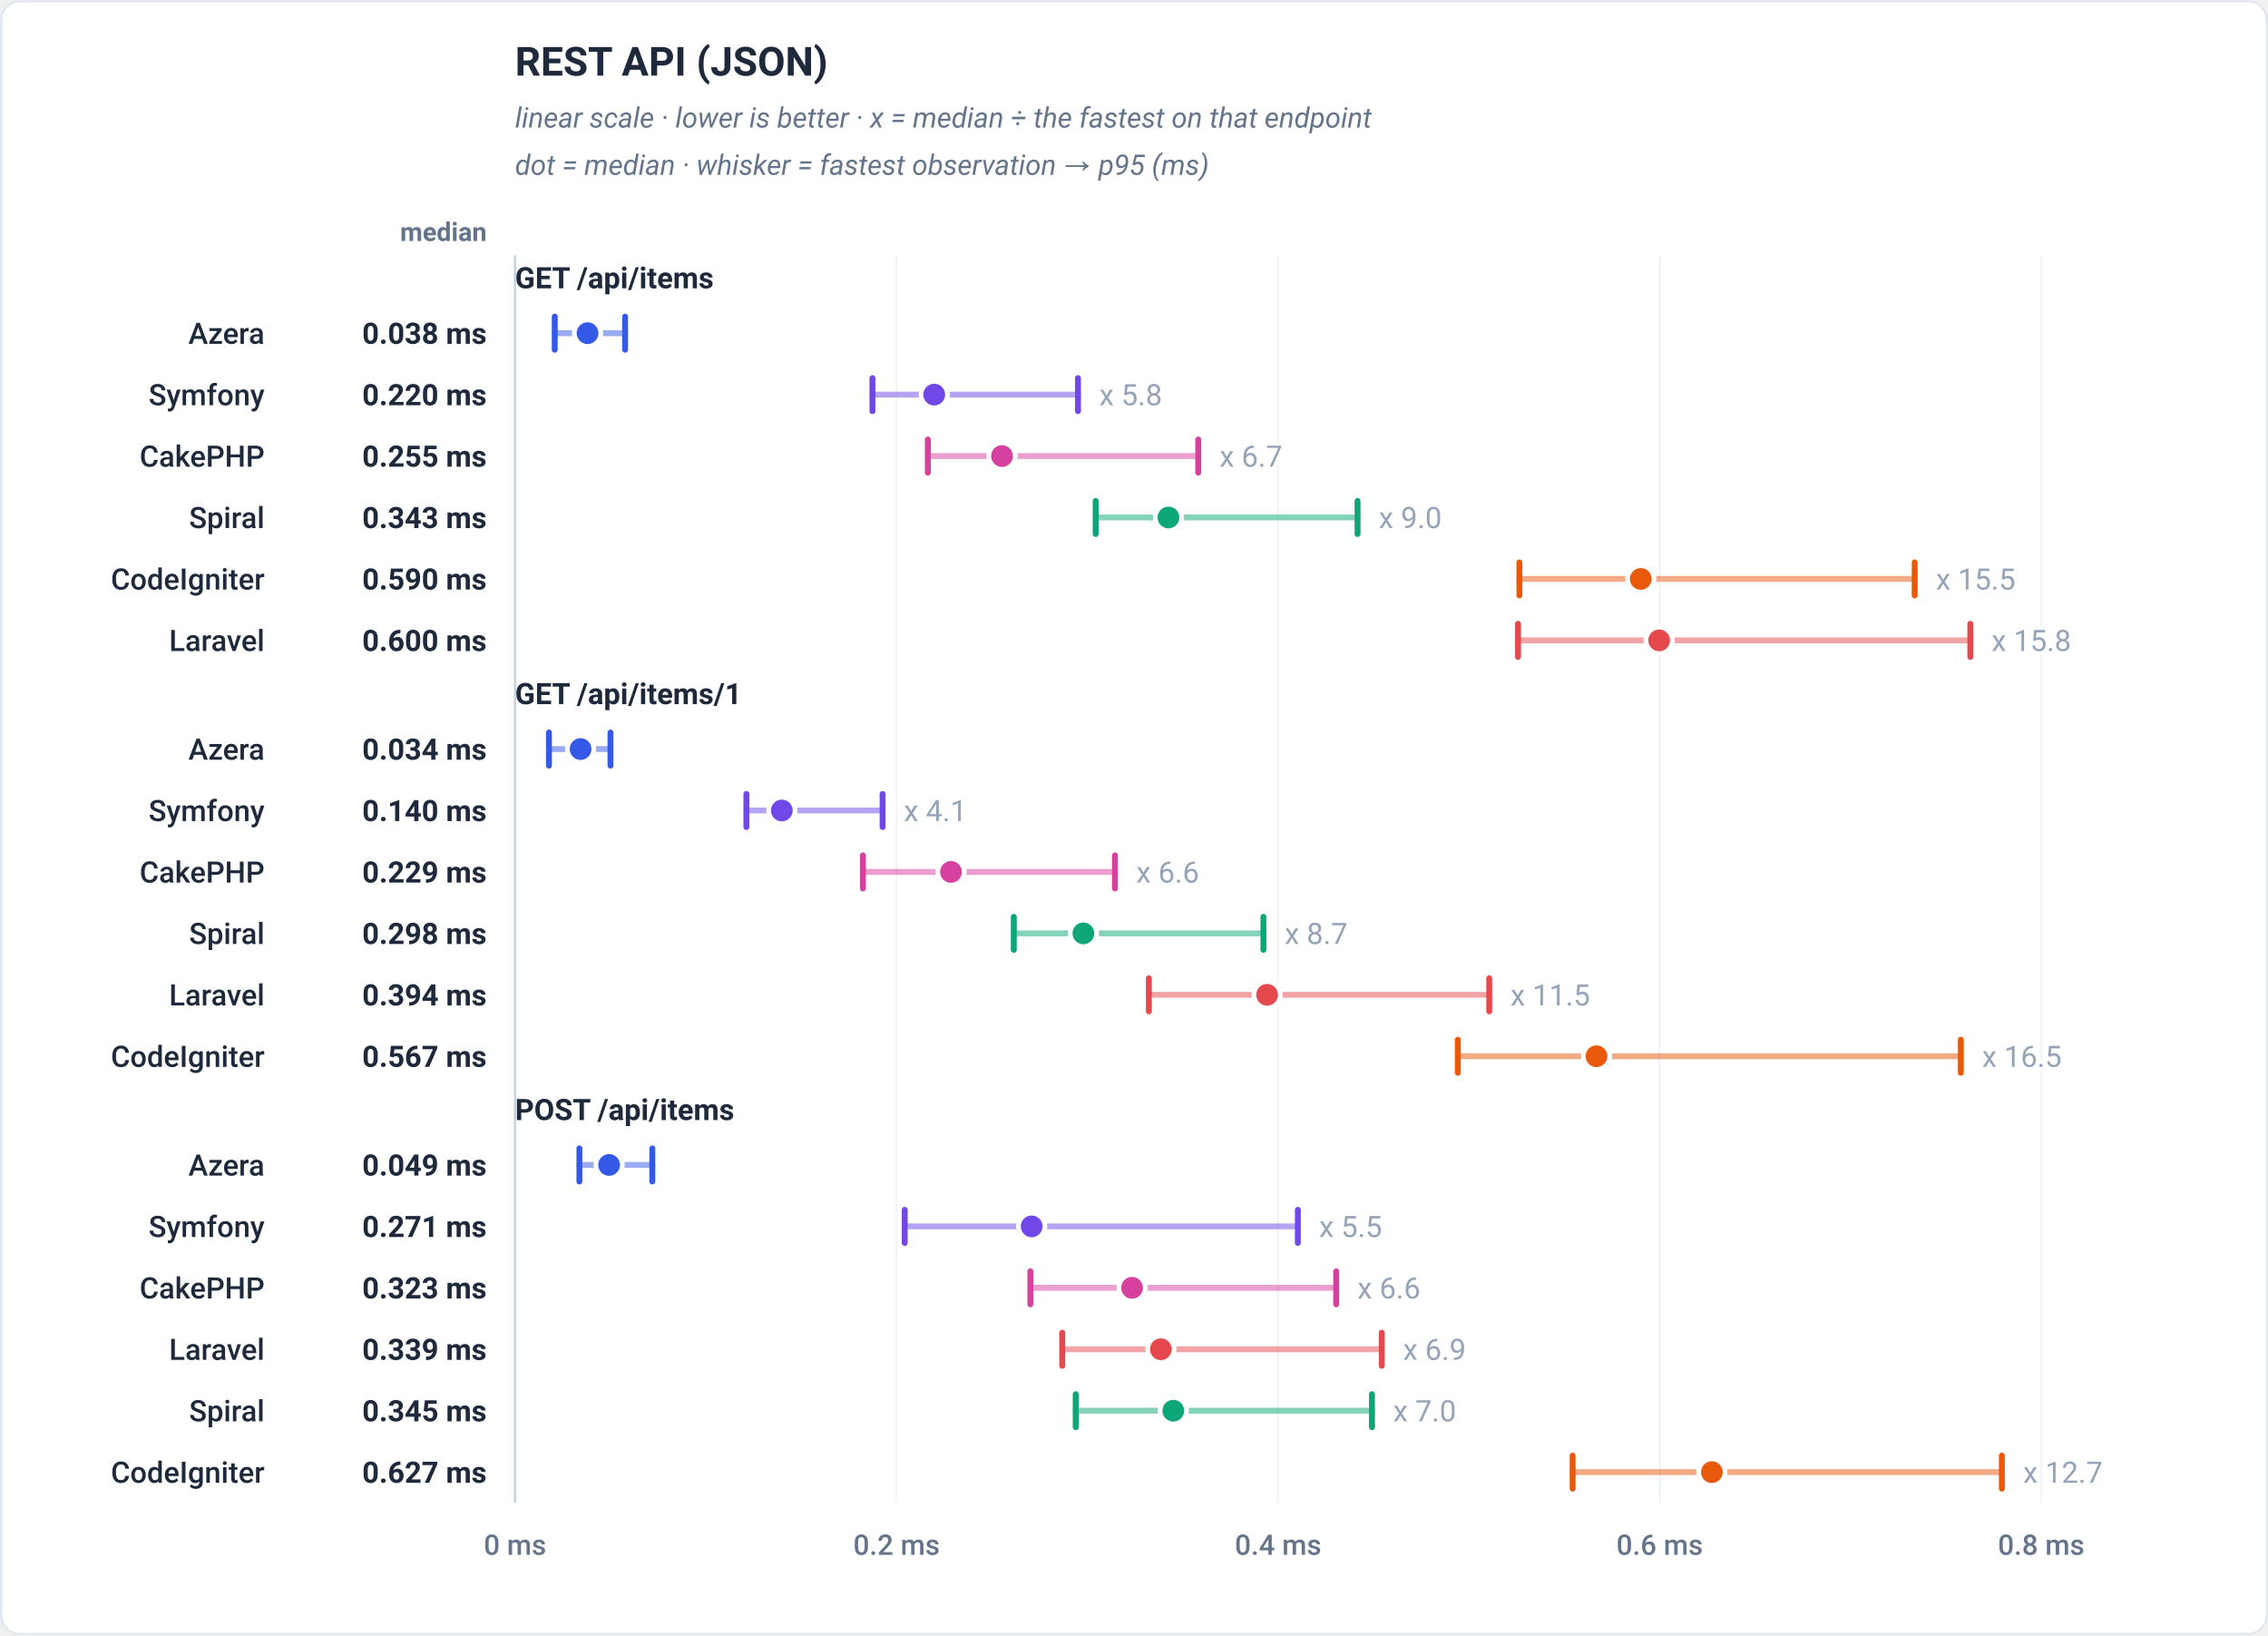
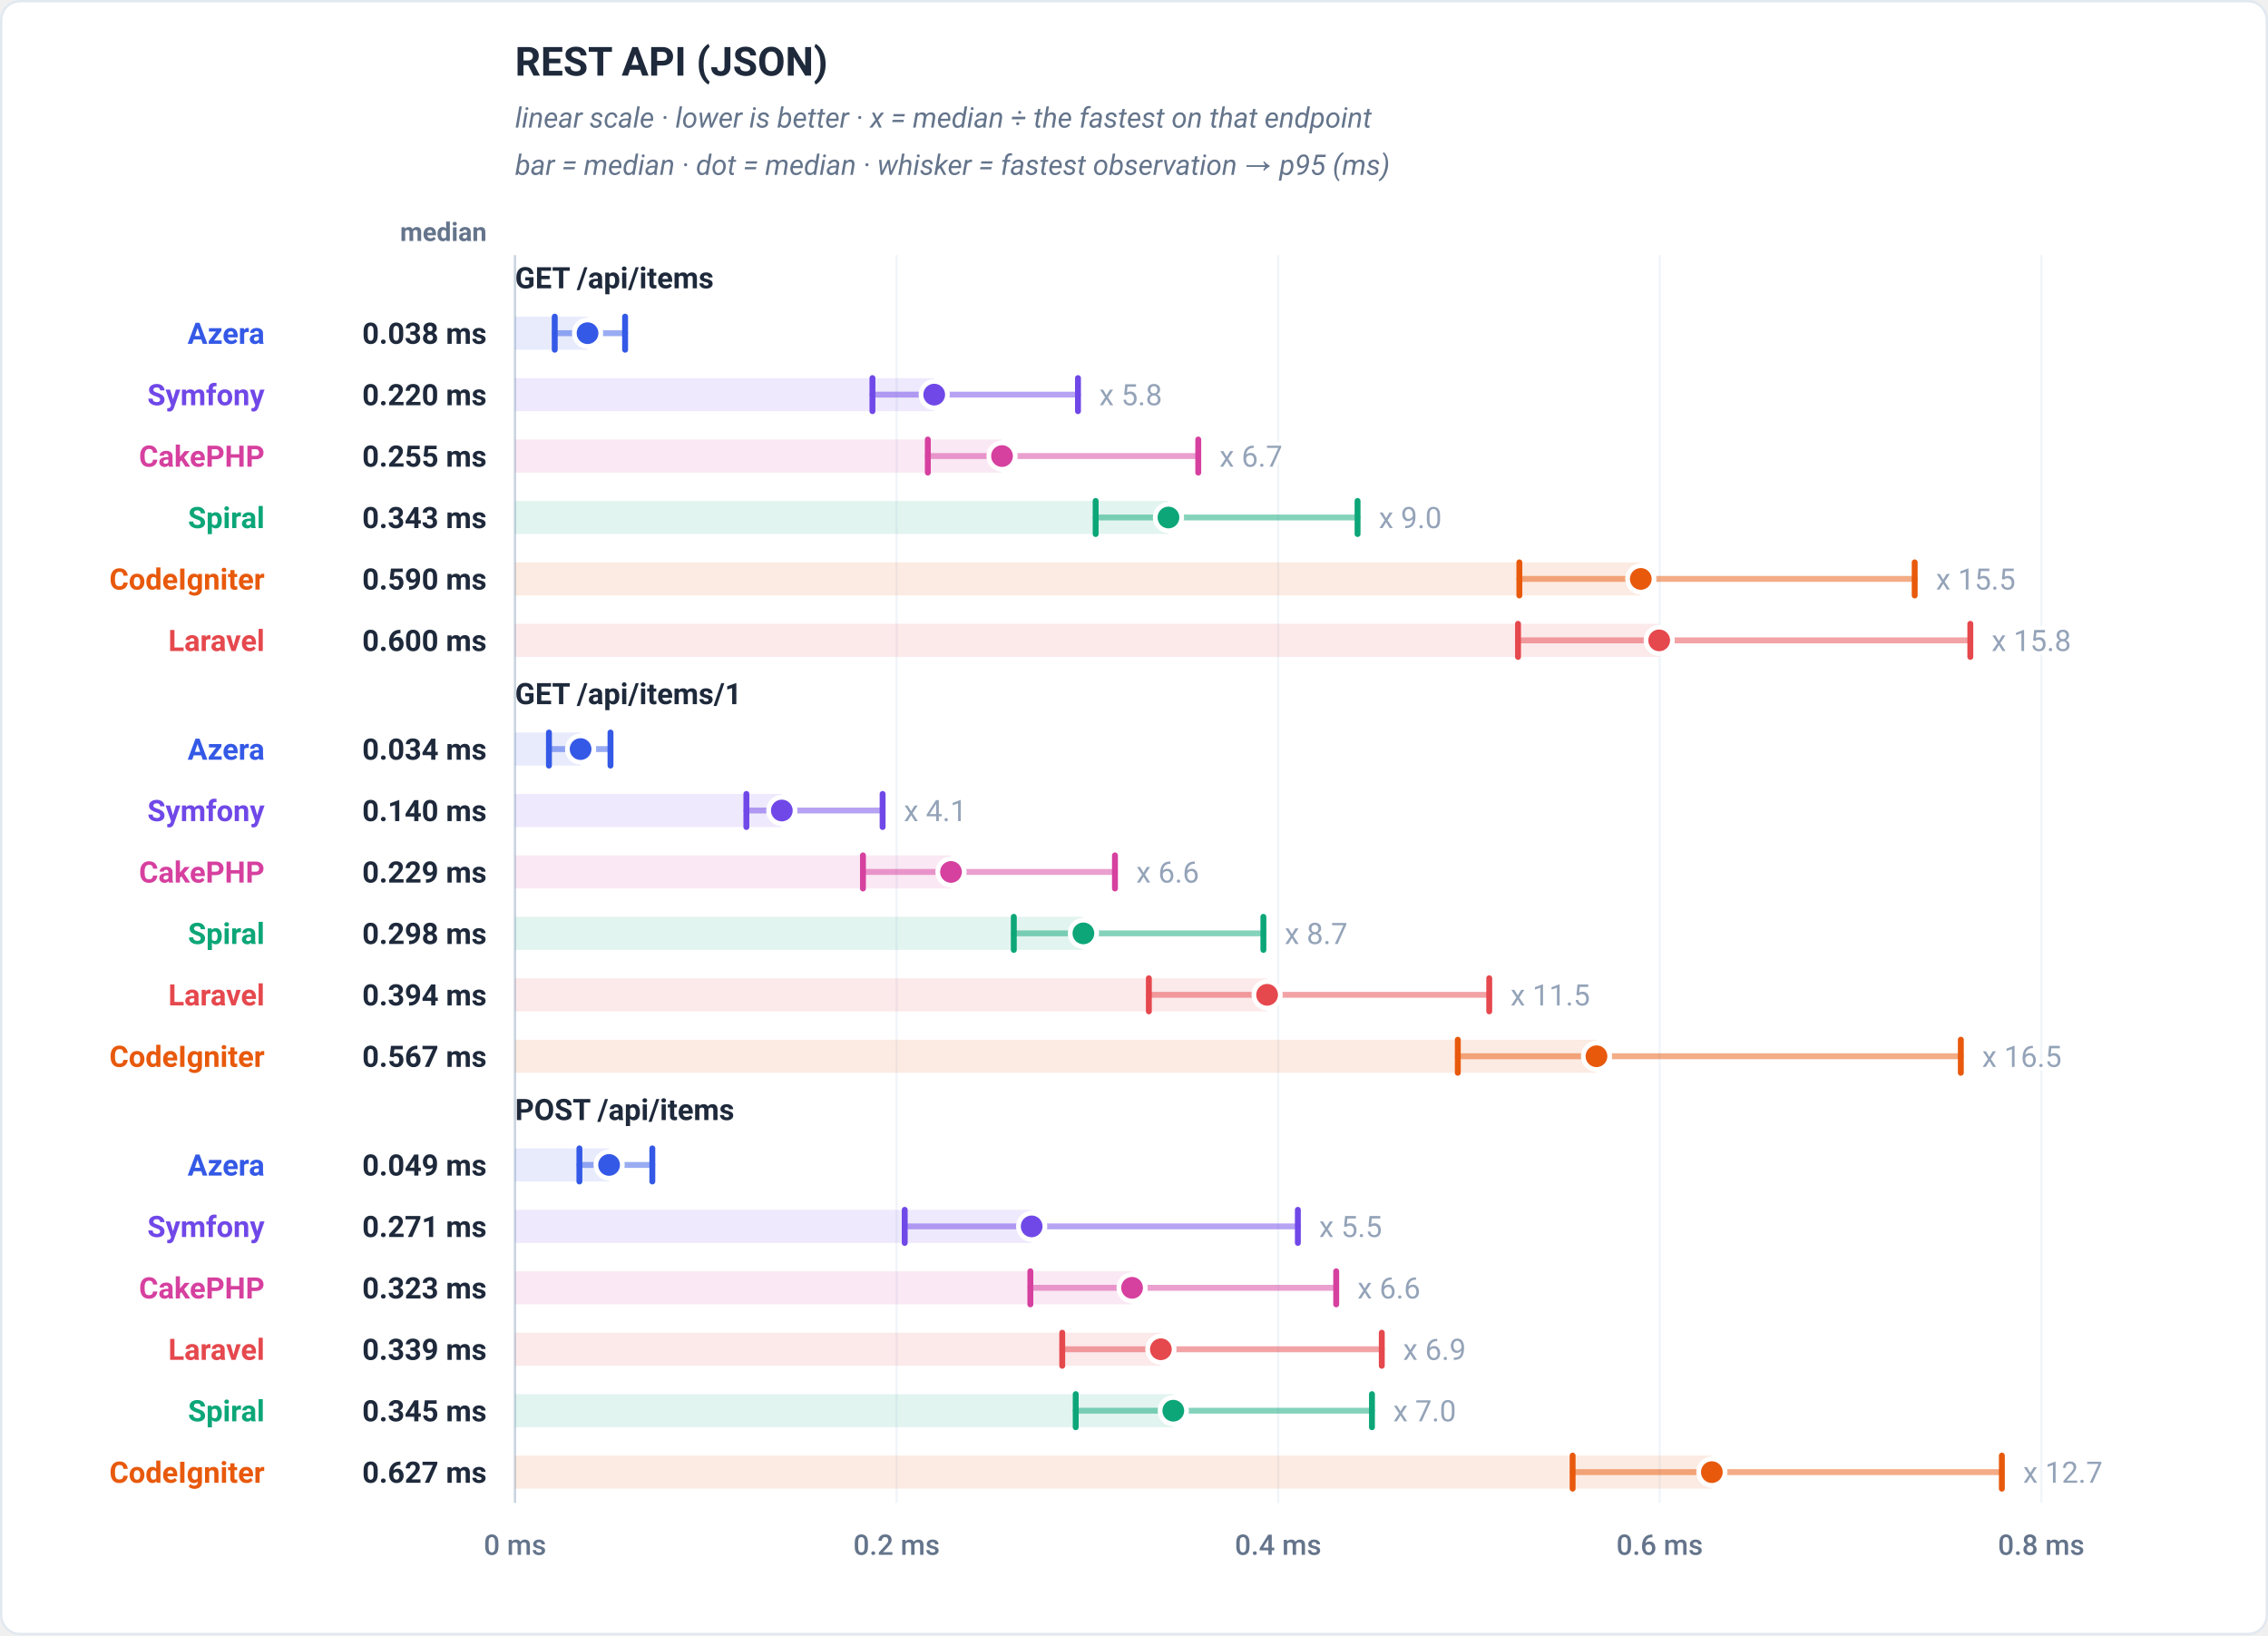
<svg xmlns="http://www.w3.org/2000/svg" viewBox="0 0 960 692" width="960" height="692" role="img" font-family="-apple-system,BlinkMacSystemFont,'Segoe UI',Roboto,Helvetica,Arial,sans-serif">
  <rect x="0.5" y="0.5" width="959" height="691" rx="8" fill="#ffffff" stroke="#e2e8f0" />
  <text x="218" y="32" font-family="-apple-system,BlinkMacSystemFont,'Segoe UI',Roboto,Helvetica,Arial,sans-serif" font-size="17" font-weight="700" fill="#1e293b" text-anchor="start">REST API (JSON)</text>
  <text x="218" y="54" font-family="-apple-system,BlinkMacSystemFont,'Segoe UI',Roboto,Helvetica,Arial,sans-serif" font-size="12" font-weight="400" fill="#64748b" text-anchor="start" font-style="italic">linear scale · lower is better · x = median ÷ the fastest on that endpoint</text>
-   <text x="218" y="74" font-family="-apple-system,BlinkMacSystemFont,'Segoe UI',Roboto,Helvetica,Arial,sans-serif" font-size="12" font-weight="400" fill="#64748b" text-anchor="start" font-style="italic">dot = median · whisker = fastest observation → p95 (ms)</text>
+   <text x="218" y="74" font-family="-apple-system,BlinkMacSystemFont,'Segoe UI',Roboto,Helvetica,Arial,sans-serif" font-size="12" font-weight="400" fill="#64748b" text-anchor="start" font-style="italic">bar = median · dot = median · whisker = fastest observation → p95 (ms)</text>
  <text x="206" y="102" font-family="-apple-system,BlinkMacSystemFont,'Segoe UI',Roboto,Helvetica,Arial,sans-serif" font-size="11" font-weight="600" fill="#64748b" text-anchor="end">median</text>
  <line x1="218" y1="108" x2="218" y2="636" stroke="#f1f5f9" stroke-width="1" />
  <text x="218" y="658" font-family="-apple-system,BlinkMacSystemFont,'Segoe UI',Roboto,Helvetica,Arial,sans-serif" font-size="12" font-weight="500" fill="#64748b" text-anchor="middle">0 ms</text>
  <line x1="379.5" y1="108" x2="379.5" y2="636" stroke="#f1f5f9" stroke-width="1" />
  <text x="379.5" y="658" font-family="-apple-system,BlinkMacSystemFont,'Segoe UI',Roboto,Helvetica,Arial,sans-serif" font-size="12" font-weight="500" fill="#64748b" text-anchor="middle">0.2 ms</text>
  <line x1="541" y1="108" x2="541" y2="636" stroke="#f1f5f9" stroke-width="1" />
  <text x="541" y="658" font-family="-apple-system,BlinkMacSystemFont,'Segoe UI',Roboto,Helvetica,Arial,sans-serif" font-size="12" font-weight="500" fill="#64748b" text-anchor="middle">0.4 ms</text>
  <line x1="702.5" y1="108" x2="702.5" y2="636" stroke="#f1f5f9" stroke-width="1" />
  <text x="702.5" y="658" font-family="-apple-system,BlinkMacSystemFont,'Segoe UI',Roboto,Helvetica,Arial,sans-serif" font-size="12" font-weight="500" fill="#64748b" text-anchor="middle">0.6 ms</text>
  <line x1="864" y1="108" x2="864" y2="636" stroke="#f1f5f9" stroke-width="1" />
  <text x="864" y="658" font-family="-apple-system,BlinkMacSystemFont,'Segoe UI',Roboto,Helvetica,Arial,sans-serif" font-size="12" font-weight="500" fill="#64748b" text-anchor="middle">0.8 ms</text>
  <line x1="218" y1="108" x2="218" y2="636" stroke="#cbd5e1" stroke-width="1" />
  <text x="218" y="122" font-family="-apple-system,BlinkMacSystemFont,'Segoe UI',Roboto,Helvetica,Arial,sans-serif" font-size="12.5" font-weight="700" fill="#1e293b" text-anchor="start">GET /api/items</text>
-   <line x1="234.81" y1="141" x2="264.59" y2="141" stroke="#3459e6" stroke-width="2.5" stroke-linecap="round" stroke-opacity="0.5" />
+   <rect x="218" y="134" width="30.69" height="14" fill="#3459e6" fill-opacity="0.12" />
+   <line x1="234.81" y1="141" x2="264.59" y2="141" stroke="#3459e6" stroke-width="2.5" stroke-linecap="round" opacity="0.5" />
  <line x1="234.81" y1="134" x2="234.81" y2="148" stroke="#3459e6" stroke-width="2.5" stroke-linecap="round" />
  <line x1="264.59" y1="134" x2="264.59" y2="148" stroke="#3459e6" stroke-width="2.5" stroke-linecap="round" />
  <circle cx="248.69" cy="141" r="5.6" fill="#3459e6" stroke="#ffffff" stroke-width="2" />
-   <text x="112" y="145.5" font-family="-apple-system,BlinkMacSystemFont,'Segoe UI',Roboto,Helvetica,Arial,sans-serif" font-size="12.5" font-weight="500" fill="#1e293b" text-anchor="end">Azera</text>
+   <text x="112" y="145.5" font-family="-apple-system,BlinkMacSystemFont,'Segoe UI',Roboto,Helvetica,Arial,sans-serif" font-size="12.5" font-weight="700" fill="#3459e6" text-anchor="end">Azera</text>
  <text x="206" y="145.5" font-family="-apple-system,BlinkMacSystemFont,'Segoe UI',Roboto,Helvetica,Arial,sans-serif" font-size="12.5" font-weight="700" fill="#1e293b" text-anchor="end">0.038 ms</text>
-   <line x1="369.29" y1="167" x2="456.29" y2="167" stroke="#7048e8" stroke-width="2.5" stroke-linecap="round" stroke-opacity="0.5" />
+   <rect x="218" y="160" width="177.43" height="14" fill="#7048e8" fill-opacity="0.12" />
+   <line x1="369.29" y1="167" x2="456.29" y2="167" stroke="#7048e8" stroke-width="2.5" stroke-linecap="round" opacity="0.5" />
  <line x1="369.29" y1="160" x2="369.29" y2="174" stroke="#7048e8" stroke-width="2.5" stroke-linecap="round" />
  <line x1="456.29" y1="160" x2="456.29" y2="174" stroke="#7048e8" stroke-width="2.5" stroke-linecap="round" />
  <circle cx="395.43" cy="167" r="5.6" fill="#7048e8" stroke="#ffffff" stroke-width="2" />
  <text x="465.29" y="171.5" font-family="-apple-system,BlinkMacSystemFont,'Segoe UI',Roboto,Helvetica,Arial,sans-serif" font-size="12.5" font-weight="400" fill="#94a3b8" text-anchor="start" stroke="#ffffff" stroke-width="3" paint-order="stroke" stroke-linejoin="round">x 5.8</text>
-   <text x="112" y="171.5" font-family="-apple-system,BlinkMacSystemFont,'Segoe UI',Roboto,Helvetica,Arial,sans-serif" font-size="12.5" font-weight="500" fill="#1e293b" text-anchor="end">Symfony</text>
+   <text x="112" y="171.5" font-family="-apple-system,BlinkMacSystemFont,'Segoe UI',Roboto,Helvetica,Arial,sans-serif" font-size="12.5" font-weight="700" fill="#7048e8" text-anchor="end">Symfony</text>
  <text x="206" y="171.5" font-family="-apple-system,BlinkMacSystemFont,'Segoe UI',Roboto,Helvetica,Arial,sans-serif" font-size="12.5" font-weight="700" fill="#1e293b" text-anchor="end">0.220 ms</text>
-   <line x1="392.73" y1="193" x2="507.2" y2="193" stroke="#d6409f" stroke-width="2.5" stroke-linecap="round" stroke-opacity="0.5" />
+   <rect x="218" y="186" width="206.13" height="14" fill="#d6409f" fill-opacity="0.12" />
+   <line x1="392.73" y1="193" x2="507.2" y2="193" stroke="#d6409f" stroke-width="2.5" stroke-linecap="round" opacity="0.5" />
  <line x1="392.73" y1="186" x2="392.73" y2="200" stroke="#d6409f" stroke-width="2.5" stroke-linecap="round" />
  <line x1="507.2" y1="186" x2="507.2" y2="200" stroke="#d6409f" stroke-width="2.5" stroke-linecap="round" />
  <circle cx="424.13" cy="193" r="5.6" fill="#d6409f" stroke="#ffffff" stroke-width="2" />
  <text x="516.2" y="197.5" font-family="-apple-system,BlinkMacSystemFont,'Segoe UI',Roboto,Helvetica,Arial,sans-serif" font-size="12.5" font-weight="400" fill="#94a3b8" text-anchor="start" stroke="#ffffff" stroke-width="3" paint-order="stroke" stroke-linejoin="round">x 6.7</text>
-   <text x="112" y="197.5" font-family="-apple-system,BlinkMacSystemFont,'Segoe UI',Roboto,Helvetica,Arial,sans-serif" font-size="12.5" font-weight="500" fill="#1e293b" text-anchor="end">CakePHP</text>
+   <text x="112" y="197.5" font-family="-apple-system,BlinkMacSystemFont,'Segoe UI',Roboto,Helvetica,Arial,sans-serif" font-size="12.5" font-weight="700" fill="#d6409f" text-anchor="end">CakePHP</text>
  <text x="206" y="197.5" font-family="-apple-system,BlinkMacSystemFont,'Segoe UI',Roboto,Helvetica,Arial,sans-serif" font-size="12.5" font-weight="700" fill="#1e293b" text-anchor="end">0.255 ms</text>
-   <line x1="463.77" y1="219" x2="574.63" y2="219" stroke="#0ca678" stroke-width="2.5" stroke-linecap="round" stroke-opacity="0.5" />
+   <rect x="218" y="212" width="276.58" height="14" fill="#0ca678" fill-opacity="0.12" />
+   <line x1="463.77" y1="219" x2="574.63" y2="219" stroke="#0ca678" stroke-width="2.5" stroke-linecap="round" opacity="0.5" />
  <line x1="463.77" y1="212" x2="463.77" y2="226" stroke="#0ca678" stroke-width="2.5" stroke-linecap="round" />
  <line x1="574.63" y1="212" x2="574.63" y2="226" stroke="#0ca678" stroke-width="2.5" stroke-linecap="round" />
  <circle cx="494.58" cy="219" r="5.6" fill="#0ca678" stroke="#ffffff" stroke-width="2" />
  <text x="583.63" y="223.5" font-family="-apple-system,BlinkMacSystemFont,'Segoe UI',Roboto,Helvetica,Arial,sans-serif" font-size="12.5" font-weight="400" fill="#94a3b8" text-anchor="start" stroke="#ffffff" stroke-width="3" paint-order="stroke" stroke-linejoin="round">x 9.0</text>
-   <text x="112" y="223.5" font-family="-apple-system,BlinkMacSystemFont,'Segoe UI',Roboto,Helvetica,Arial,sans-serif" font-size="12.5" font-weight="500" fill="#1e293b" text-anchor="end">Spiral</text>
+   <text x="112" y="223.5" font-family="-apple-system,BlinkMacSystemFont,'Segoe UI',Roboto,Helvetica,Arial,sans-serif" font-size="12.5" font-weight="700" fill="#0ca678" text-anchor="end">Spiral</text>
  <text x="206" y="223.5" font-family="-apple-system,BlinkMacSystemFont,'Segoe UI',Roboto,Helvetica,Arial,sans-serif" font-size="12.5" font-weight="700" fill="#1e293b" text-anchor="end">0.343 ms</text>
-   <line x1="643.12" y1="245" x2="810.45" y2="245" stroke="#e8590c" stroke-width="2.5" stroke-linecap="round" stroke-opacity="0.5" />
+   <rect x="218" y="238" width="476.51" height="14" fill="#e8590c" fill-opacity="0.12" />
+   <line x1="643.12" y1="245" x2="810.45" y2="245" stroke="#e8590c" stroke-width="2.5" stroke-linecap="round" opacity="0.5" />
  <line x1="643.12" y1="238" x2="643.12" y2="252" stroke="#e8590c" stroke-width="2.5" stroke-linecap="round" />
  <line x1="810.45" y1="238" x2="810.45" y2="252" stroke="#e8590c" stroke-width="2.5" stroke-linecap="round" />
  <circle cx="694.51" cy="245" r="5.6" fill="#e8590c" stroke="#ffffff" stroke-width="2" />
  <text x="819.45" y="249.5" font-family="-apple-system,BlinkMacSystemFont,'Segoe UI',Roboto,Helvetica,Arial,sans-serif" font-size="12.5" font-weight="400" fill="#94a3b8" text-anchor="start" stroke="#ffffff" stroke-width="3" paint-order="stroke" stroke-linejoin="round">x 15.5</text>
-   <text x="112" y="249.5" font-family="-apple-system,BlinkMacSystemFont,'Segoe UI',Roboto,Helvetica,Arial,sans-serif" font-size="12.5" font-weight="500" fill="#1e293b" text-anchor="end">CodeIgniter</text>
+   <text x="112" y="249.5" font-family="-apple-system,BlinkMacSystemFont,'Segoe UI',Roboto,Helvetica,Arial,sans-serif" font-size="12.5" font-weight="700" fill="#e8590c" text-anchor="end">CodeIgniter</text>
  <text x="206" y="249.5" font-family="-apple-system,BlinkMacSystemFont,'Segoe UI',Roboto,Helvetica,Arial,sans-serif" font-size="12.5" font-weight="700" fill="#1e293b" text-anchor="end">0.590 ms</text>
-   <line x1="642.55" y1="271" x2="834" y2="271" stroke="#e5484d" stroke-width="2.5" stroke-linecap="round" stroke-opacity="0.5" />
+   <rect x="218" y="264" width="484.3" height="14" fill="#e5484d" fill-opacity="0.12" />
+   <line x1="642.55" y1="271" x2="834" y2="271" stroke="#e5484d" stroke-width="2.5" stroke-linecap="round" opacity="0.5" />
  <line x1="642.55" y1="264" x2="642.55" y2="278" stroke="#e5484d" stroke-width="2.5" stroke-linecap="round" />
  <line x1="834" y1="264" x2="834" y2="278" stroke="#e5484d" stroke-width="2.5" stroke-linecap="round" />
  <circle cx="702.3" cy="271" r="5.6" fill="#e5484d" stroke="#ffffff" stroke-width="2" />
  <text x="843" y="275.5" font-family="-apple-system,BlinkMacSystemFont,'Segoe UI',Roboto,Helvetica,Arial,sans-serif" font-size="12.5" font-weight="400" fill="#94a3b8" text-anchor="start" stroke="#ffffff" stroke-width="3" paint-order="stroke" stroke-linejoin="round">x 15.8</text>
-   <text x="112" y="275.5" font-family="-apple-system,BlinkMacSystemFont,'Segoe UI',Roboto,Helvetica,Arial,sans-serif" font-size="12.5" font-weight="500" fill="#1e293b" text-anchor="end">Laravel</text>
+   <text x="112" y="275.5" font-family="-apple-system,BlinkMacSystemFont,'Segoe UI',Roboto,Helvetica,Arial,sans-serif" font-size="12.5" font-weight="700" fill="#e5484d" text-anchor="end">Laravel</text>
  <text x="206" y="275.5" font-family="-apple-system,BlinkMacSystemFont,'Segoe UI',Roboto,Helvetica,Arial,sans-serif" font-size="12.5" font-weight="700" fill="#1e293b" text-anchor="end">0.600 ms</text>
  <text x="218" y="298" font-family="-apple-system,BlinkMacSystemFont,'Segoe UI',Roboto,Helvetica,Arial,sans-serif" font-size="12.5" font-weight="700" fill="#1e293b" text-anchor="start">GET /api/items/1</text>
-   <line x1="232.36" y1="317" x2="258.41" y2="317" stroke="#3459e6" stroke-width="2.5" stroke-linecap="round" stroke-opacity="0.5" />
+   <rect x="218" y="310" width="27.75" height="14" fill="#3459e6" fill-opacity="0.12" />
+   <line x1="232.36" y1="317" x2="258.41" y2="317" stroke="#3459e6" stroke-width="2.5" stroke-linecap="round" opacity="0.5" />
  <line x1="232.36" y1="310" x2="232.36" y2="324" stroke="#3459e6" stroke-width="2.5" stroke-linecap="round" />
  <line x1="258.41" y1="310" x2="258.41" y2="324" stroke="#3459e6" stroke-width="2.5" stroke-linecap="round" />
  <circle cx="245.75" cy="317" r="5.6" fill="#3459e6" stroke="#ffffff" stroke-width="2" />
-   <text x="112" y="321.5" font-family="-apple-system,BlinkMacSystemFont,'Segoe UI',Roboto,Helvetica,Arial,sans-serif" font-size="12.5" font-weight="500" fill="#1e293b" text-anchor="end">Azera</text>
+   <text x="112" y="321.5" font-family="-apple-system,BlinkMacSystemFont,'Segoe UI',Roboto,Helvetica,Arial,sans-serif" font-size="12.5" font-weight="700" fill="#3459e6" text-anchor="end">Azera</text>
  <text x="206" y="321.5" font-family="-apple-system,BlinkMacSystemFont,'Segoe UI',Roboto,Helvetica,Arial,sans-serif" font-size="12.5" font-weight="700" fill="#1e293b" text-anchor="end">0.034 ms</text>
-   <line x1="315.93" y1="343" x2="373.59" y2="343" stroke="#7048e8" stroke-width="2.5" stroke-linecap="round" stroke-opacity="0.5" />
+   <rect x="218" y="336" width="112.93" height="14" fill="#7048e8" fill-opacity="0.12" />
+   <line x1="315.93" y1="343" x2="373.59" y2="343" stroke="#7048e8" stroke-width="2.5" stroke-linecap="round" opacity="0.5" />
  <line x1="315.93" y1="336" x2="315.93" y2="350" stroke="#7048e8" stroke-width="2.5" stroke-linecap="round" />
  <line x1="373.59" y1="336" x2="373.59" y2="350" stroke="#7048e8" stroke-width="2.5" stroke-linecap="round" />
  <circle cx="330.93" cy="343" r="5.6" fill="#7048e8" stroke="#ffffff" stroke-width="2" />
  <text x="382.59" y="347.5" font-family="-apple-system,BlinkMacSystemFont,'Segoe UI',Roboto,Helvetica,Arial,sans-serif" font-size="12.5" font-weight="400" fill="#94a3b8" text-anchor="start" stroke="#ffffff" stroke-width="3" paint-order="stroke" stroke-linejoin="round">x 4.1</text>
-   <text x="112" y="347.5" font-family="-apple-system,BlinkMacSystemFont,'Segoe UI',Roboto,Helvetica,Arial,sans-serif" font-size="12.5" font-weight="500" fill="#1e293b" text-anchor="end">Symfony</text>
+   <text x="112" y="347.5" font-family="-apple-system,BlinkMacSystemFont,'Segoe UI',Roboto,Helvetica,Arial,sans-serif" font-size="12.5" font-weight="700" fill="#7048e8" text-anchor="end">Symfony</text>
  <text x="206" y="347.5" font-family="-apple-system,BlinkMacSystemFont,'Segoe UI',Roboto,Helvetica,Arial,sans-serif" font-size="12.5" font-weight="700" fill="#1e293b" text-anchor="end">0.140 ms</text>
-   <line x1="365.27" y1="369" x2="471.94" y2="369" stroke="#d6409f" stroke-width="2.5" stroke-linecap="round" stroke-opacity="0.5" />
+   <rect x="218" y="362" width="184.53" height="14" fill="#d6409f" fill-opacity="0.12" />
+   <line x1="365.27" y1="369" x2="471.94" y2="369" stroke="#d6409f" stroke-width="2.5" stroke-linecap="round" opacity="0.5" />
  <line x1="365.27" y1="362" x2="365.27" y2="376" stroke="#d6409f" stroke-width="2.5" stroke-linecap="round" />
  <line x1="471.94" y1="362" x2="471.94" y2="376" stroke="#d6409f" stroke-width="2.5" stroke-linecap="round" />
  <circle cx="402.53" cy="369" r="5.6" fill="#d6409f" stroke="#ffffff" stroke-width="2" />
  <text x="480.94" y="373.5" font-family="-apple-system,BlinkMacSystemFont,'Segoe UI',Roboto,Helvetica,Arial,sans-serif" font-size="12.5" font-weight="400" fill="#94a3b8" text-anchor="start" stroke="#ffffff" stroke-width="3" paint-order="stroke" stroke-linejoin="round">x 6.6</text>
-   <text x="112" y="373.5" font-family="-apple-system,BlinkMacSystemFont,'Segoe UI',Roboto,Helvetica,Arial,sans-serif" font-size="12.5" font-weight="500" fill="#1e293b" text-anchor="end">CakePHP</text>
+   <text x="112" y="373.5" font-family="-apple-system,BlinkMacSystemFont,'Segoe UI',Roboto,Helvetica,Arial,sans-serif" font-size="12.5" font-weight="700" fill="#d6409f" text-anchor="end">CakePHP</text>
  <text x="206" y="373.5" font-family="-apple-system,BlinkMacSystemFont,'Segoe UI',Roboto,Helvetica,Arial,sans-serif" font-size="12.5" font-weight="700" fill="#1e293b" text-anchor="end">0.229 ms</text>
-   <line x1="429.12" y1="395" x2="534.77" y2="395" stroke="#0ca678" stroke-width="2.5" stroke-linecap="round" stroke-opacity="0.5" />
+   <rect x="218" y="388" width="240.58" height="14" fill="#0ca678" fill-opacity="0.12" />
+   <line x1="429.12" y1="395" x2="534.77" y2="395" stroke="#0ca678" stroke-width="2.5" stroke-linecap="round" opacity="0.5" />
  <line x1="429.12" y1="388" x2="429.12" y2="402" stroke="#0ca678" stroke-width="2.5" stroke-linecap="round" />
  <line x1="534.77" y1="388" x2="534.77" y2="402" stroke="#0ca678" stroke-width="2.5" stroke-linecap="round" />
  <circle cx="458.58" cy="395" r="5.6" fill="#0ca678" stroke="#ffffff" stroke-width="2" />
  <text x="543.77" y="399.5" font-family="-apple-system,BlinkMacSystemFont,'Segoe UI',Roboto,Helvetica,Arial,sans-serif" font-size="12.5" font-weight="400" fill="#94a3b8" text-anchor="start" stroke="#ffffff" stroke-width="3" paint-order="stroke" stroke-linejoin="round">x 8.7</text>
-   <text x="112" y="399.5" font-family="-apple-system,BlinkMacSystemFont,'Segoe UI',Roboto,Helvetica,Arial,sans-serif" font-size="12.5" font-weight="500" fill="#1e293b" text-anchor="end">Spiral</text>
+   <text x="112" y="399.5" font-family="-apple-system,BlinkMacSystemFont,'Segoe UI',Roboto,Helvetica,Arial,sans-serif" font-size="12.5" font-weight="700" fill="#0ca678" text-anchor="end">Spiral</text>
  <text x="206" y="399.5" font-family="-apple-system,BlinkMacSystemFont,'Segoe UI',Roboto,Helvetica,Arial,sans-serif" font-size="12.5" font-weight="700" fill="#1e293b" text-anchor="end">0.298 ms</text>
-   <line x1="486.29" y1="421" x2="630.37" y2="421" stroke="#e5484d" stroke-width="2.5" stroke-linecap="round" stroke-opacity="0.5" />
+   <rect x="218" y="414" width="318.34" height="14" fill="#e5484d" fill-opacity="0.12" />
+   <line x1="486.29" y1="421" x2="630.37" y2="421" stroke="#e5484d" stroke-width="2.5" stroke-linecap="round" opacity="0.5" />
  <line x1="486.29" y1="414" x2="486.29" y2="428" stroke="#e5484d" stroke-width="2.5" stroke-linecap="round" />
  <line x1="630.37" y1="414" x2="630.37" y2="428" stroke="#e5484d" stroke-width="2.5" stroke-linecap="round" />
  <circle cx="536.34" cy="421" r="5.6" fill="#e5484d" stroke="#ffffff" stroke-width="2" />
  <text x="639.37" y="425.5" font-family="-apple-system,BlinkMacSystemFont,'Segoe UI',Roboto,Helvetica,Arial,sans-serif" font-size="12.5" font-weight="400" fill="#94a3b8" text-anchor="start" stroke="#ffffff" stroke-width="3" paint-order="stroke" stroke-linejoin="round">x 11.5</text>
-   <text x="112" y="425.5" font-family="-apple-system,BlinkMacSystemFont,'Segoe UI',Roboto,Helvetica,Arial,sans-serif" font-size="12.5" font-weight="500" fill="#1e293b" text-anchor="end">Laravel</text>
+   <text x="112" y="425.5" font-family="-apple-system,BlinkMacSystemFont,'Segoe UI',Roboto,Helvetica,Arial,sans-serif" font-size="12.5" font-weight="700" fill="#e5484d" text-anchor="end">Laravel</text>
  <text x="206" y="425.5" font-family="-apple-system,BlinkMacSystemFont,'Segoe UI',Roboto,Helvetica,Arial,sans-serif" font-size="12.5" font-weight="700" fill="#1e293b" text-anchor="end">0.394 ms</text>
-   <line x1="617.06" y1="447" x2="829.98" y2="447" stroke="#e8590c" stroke-width="2.5" stroke-linecap="round" stroke-opacity="0.5" />
+   <rect x="218" y="440" width="457.76" height="14" fill="#e8590c" fill-opacity="0.12" />
+   <line x1="617.06" y1="447" x2="829.98" y2="447" stroke="#e8590c" stroke-width="2.5" stroke-linecap="round" opacity="0.5" />
  <line x1="617.06" y1="440" x2="617.06" y2="454" stroke="#e8590c" stroke-width="2.5" stroke-linecap="round" />
  <line x1="829.98" y1="440" x2="829.98" y2="454" stroke="#e8590c" stroke-width="2.5" stroke-linecap="round" />
  <circle cx="675.76" cy="447" r="5.6" fill="#e8590c" stroke="#ffffff" stroke-width="2" />
  <text x="838.98" y="451.5" font-family="-apple-system,BlinkMacSystemFont,'Segoe UI',Roboto,Helvetica,Arial,sans-serif" font-size="12.5" font-weight="400" fill="#94a3b8" text-anchor="start" stroke="#ffffff" stroke-width="3" paint-order="stroke" stroke-linejoin="round">x 16.5</text>
-   <text x="112" y="451.5" font-family="-apple-system,BlinkMacSystemFont,'Segoe UI',Roboto,Helvetica,Arial,sans-serif" font-size="12.5" font-weight="500" fill="#1e293b" text-anchor="end">CodeIgniter</text>
+   <text x="112" y="451.5" font-family="-apple-system,BlinkMacSystemFont,'Segoe UI',Roboto,Helvetica,Arial,sans-serif" font-size="12.5" font-weight="700" fill="#e8590c" text-anchor="end">CodeIgniter</text>
  <text x="206" y="451.5" font-family="-apple-system,BlinkMacSystemFont,'Segoe UI',Roboto,Helvetica,Arial,sans-serif" font-size="12.5" font-weight="700" fill="#1e293b" text-anchor="end">0.567 ms</text>
  <text x="218" y="474" font-family="-apple-system,BlinkMacSystemFont,'Segoe UI',Roboto,Helvetica,Arial,sans-serif" font-size="12.5" font-weight="700" fill="#1e293b" text-anchor="start">POST /api/items</text>
-   <line x1="245.25" y1="493" x2="276.12" y2="493" stroke="#3459e6" stroke-width="2.5" stroke-linecap="round" stroke-opacity="0.5" />
+   <rect x="218" y="486" width="39.81" height="14" fill="#3459e6" fill-opacity="0.12" />
+   <line x1="245.25" y1="493" x2="276.12" y2="493" stroke="#3459e6" stroke-width="2.5" stroke-linecap="round" opacity="0.5" />
  <line x1="245.25" y1="486" x2="245.25" y2="500" stroke="#3459e6" stroke-width="2.5" stroke-linecap="round" />
  <line x1="276.12" y1="486" x2="276.12" y2="500" stroke="#3459e6" stroke-width="2.5" stroke-linecap="round" />
  <circle cx="257.81" cy="493" r="5.6" fill="#3459e6" stroke="#ffffff" stroke-width="2" />
-   <text x="112" y="497.5" font-family="-apple-system,BlinkMacSystemFont,'Segoe UI',Roboto,Helvetica,Arial,sans-serif" font-size="12.5" font-weight="500" fill="#1e293b" text-anchor="end">Azera</text>
+   <text x="112" y="497.5" font-family="-apple-system,BlinkMacSystemFont,'Segoe UI',Roboto,Helvetica,Arial,sans-serif" font-size="12.5" font-weight="700" fill="#3459e6" text-anchor="end">Azera</text>
  <text x="206" y="497.5" font-family="-apple-system,BlinkMacSystemFont,'Segoe UI',Roboto,Helvetica,Arial,sans-serif" font-size="12.5" font-weight="700" fill="#1e293b" text-anchor="end">0.049 ms</text>
-   <line x1="382.95" y1="519" x2="549.36" y2="519" stroke="#7048e8" stroke-width="2.5" stroke-linecap="round" stroke-opacity="0.5" />
+   <rect x="218" y="512" width="218.68" height="14" fill="#7048e8" fill-opacity="0.12" />
+   <line x1="382.95" y1="519" x2="549.36" y2="519" stroke="#7048e8" stroke-width="2.5" stroke-linecap="round" opacity="0.5" />
  <line x1="382.95" y1="512" x2="382.95" y2="526" stroke="#7048e8" stroke-width="2.5" stroke-linecap="round" />
  <line x1="549.36" y1="512" x2="549.36" y2="526" stroke="#7048e8" stroke-width="2.5" stroke-linecap="round" />
  <circle cx="436.68" cy="519" r="5.6" fill="#7048e8" stroke="#ffffff" stroke-width="2" />
  <text x="558.36" y="523.5" font-family="-apple-system,BlinkMacSystemFont,'Segoe UI',Roboto,Helvetica,Arial,sans-serif" font-size="12.5" font-weight="400" fill="#94a3b8" text-anchor="start" stroke="#ffffff" stroke-width="3" paint-order="stroke" stroke-linejoin="round">x 5.5</text>
-   <text x="112" y="523.5" font-family="-apple-system,BlinkMacSystemFont,'Segoe UI',Roboto,Helvetica,Arial,sans-serif" font-size="12.5" font-weight="500" fill="#1e293b" text-anchor="end">Symfony</text>
+   <text x="112" y="523.5" font-family="-apple-system,BlinkMacSystemFont,'Segoe UI',Roboto,Helvetica,Arial,sans-serif" font-size="12.5" font-weight="700" fill="#7048e8" text-anchor="end">Symfony</text>
  <text x="206" y="523.5" font-family="-apple-system,BlinkMacSystemFont,'Segoe UI',Roboto,Helvetica,Arial,sans-serif" font-size="12.5" font-weight="700" fill="#1e293b" text-anchor="end">0.271 ms</text>
-   <line x1="436.13" y1="545" x2="565.59" y2="545" stroke="#d6409f" stroke-width="2.5" stroke-linecap="round" stroke-opacity="0.5" />
+   <rect x="218" y="538" width="261.18" height="14" fill="#d6409f" fill-opacity="0.12" />
+   <line x1="436.13" y1="545" x2="565.59" y2="545" stroke="#d6409f" stroke-width="2.5" stroke-linecap="round" opacity="0.5" />
  <line x1="436.13" y1="538" x2="436.13" y2="552" stroke="#d6409f" stroke-width="2.5" stroke-linecap="round" />
  <line x1="565.59" y1="538" x2="565.59" y2="552" stroke="#d6409f" stroke-width="2.5" stroke-linecap="round" />
  <circle cx="479.18" cy="545" r="5.6" fill="#d6409f" stroke="#ffffff" stroke-width="2" />
  <text x="574.59" y="549.5" font-family="-apple-system,BlinkMacSystemFont,'Segoe UI',Roboto,Helvetica,Arial,sans-serif" font-size="12.5" font-weight="400" fill="#94a3b8" text-anchor="start" stroke="#ffffff" stroke-width="3" paint-order="stroke" stroke-linejoin="round">x 6.6</text>
-   <text x="112" y="549.5" font-family="-apple-system,BlinkMacSystemFont,'Segoe UI',Roboto,Helvetica,Arial,sans-serif" font-size="12.5" font-weight="500" fill="#1e293b" text-anchor="end">CakePHP</text>
+   <text x="112" y="549.5" font-family="-apple-system,BlinkMacSystemFont,'Segoe UI',Roboto,Helvetica,Arial,sans-serif" font-size="12.5" font-weight="700" fill="#d6409f" text-anchor="end">CakePHP</text>
  <text x="206" y="549.5" font-family="-apple-system,BlinkMacSystemFont,'Segoe UI',Roboto,Helvetica,Arial,sans-serif" font-size="12.5" font-weight="700" fill="#1e293b" text-anchor="end">0.323 ms</text>
-   <line x1="449.63" y1="571" x2="584.88" y2="571" stroke="#e5484d" stroke-width="2.5" stroke-linecap="round" stroke-opacity="0.5" />
+   <rect x="218" y="564" width="273.37" height="14" fill="#e5484d" fill-opacity="0.12" />
+   <line x1="449.63" y1="571" x2="584.88" y2="571" stroke="#e5484d" stroke-width="2.5" stroke-linecap="round" opacity="0.5" />
  <line x1="449.63" y1="564" x2="449.63" y2="578" stroke="#e5484d" stroke-width="2.5" stroke-linecap="round" />
  <line x1="584.88" y1="564" x2="584.88" y2="578" stroke="#e5484d" stroke-width="2.5" stroke-linecap="round" />
  <circle cx="491.37" cy="571" r="5.6" fill="#e5484d" stroke="#ffffff" stroke-width="2" />
  <text x="593.88" y="575.5" font-family="-apple-system,BlinkMacSystemFont,'Segoe UI',Roboto,Helvetica,Arial,sans-serif" font-size="12.5" font-weight="400" fill="#94a3b8" text-anchor="start" stroke="#ffffff" stroke-width="3" paint-order="stroke" stroke-linejoin="round">x 6.9</text>
-   <text x="112" y="575.5" font-family="-apple-system,BlinkMacSystemFont,'Segoe UI',Roboto,Helvetica,Arial,sans-serif" font-size="12.5" font-weight="500" fill="#1e293b" text-anchor="end">Laravel</text>
+   <text x="112" y="575.5" font-family="-apple-system,BlinkMacSystemFont,'Segoe UI',Roboto,Helvetica,Arial,sans-serif" font-size="12.5" font-weight="700" fill="#e5484d" text-anchor="end">Laravel</text>
  <text x="206" y="575.5" font-family="-apple-system,BlinkMacSystemFont,'Segoe UI',Roboto,Helvetica,Arial,sans-serif" font-size="12.5" font-weight="700" fill="#1e293b" text-anchor="end">0.339 ms</text>
-   <line x1="455.33" y1="597" x2="580.72" y2="597" stroke="#0ca678" stroke-width="2.5" stroke-linecap="round" stroke-opacity="0.5" />
+   <rect x="218" y="590" width="278.63" height="14" fill="#0ca678" fill-opacity="0.12" />
+   <line x1="455.33" y1="597" x2="580.72" y2="597" stroke="#0ca678" stroke-width="2.5" stroke-linecap="round" opacity="0.5" />
  <line x1="455.33" y1="590" x2="455.33" y2="604" stroke="#0ca678" stroke-width="2.5" stroke-linecap="round" />
  <line x1="580.72" y1="590" x2="580.72" y2="604" stroke="#0ca678" stroke-width="2.5" stroke-linecap="round" />
  <circle cx="496.63" cy="597" r="5.6" fill="#0ca678" stroke="#ffffff" stroke-width="2" />
  <text x="589.72" y="601.5" font-family="-apple-system,BlinkMacSystemFont,'Segoe UI',Roboto,Helvetica,Arial,sans-serif" font-size="12.5" font-weight="400" fill="#94a3b8" text-anchor="start" stroke="#ffffff" stroke-width="3" paint-order="stroke" stroke-linejoin="round">x 7.0</text>
-   <text x="112" y="601.5" font-family="-apple-system,BlinkMacSystemFont,'Segoe UI',Roboto,Helvetica,Arial,sans-serif" font-size="12.5" font-weight="500" fill="#1e293b" text-anchor="end">Spiral</text>
+   <text x="112" y="601.5" font-family="-apple-system,BlinkMacSystemFont,'Segoe UI',Roboto,Helvetica,Arial,sans-serif" font-size="12.5" font-weight="700" fill="#0ca678" text-anchor="end">Spiral</text>
  <text x="206" y="601.5" font-family="-apple-system,BlinkMacSystemFont,'Segoe UI',Roboto,Helvetica,Arial,sans-serif" font-size="12.5" font-weight="700" fill="#1e293b" text-anchor="end">0.345 ms</text>
-   <line x1="665.66" y1="623" x2="847.34" y2="623" stroke="#e8590c" stroke-width="2.5" stroke-linecap="round" stroke-opacity="0.5" />
+   <rect x="218" y="616" width="506.59" height="14" fill="#e8590c" fill-opacity="0.12" />
+   <line x1="665.66" y1="623" x2="847.34" y2="623" stroke="#e8590c" stroke-width="2.5" stroke-linecap="round" opacity="0.5" />
  <line x1="665.66" y1="616" x2="665.66" y2="630" stroke="#e8590c" stroke-width="2.5" stroke-linecap="round" />
  <line x1="847.34" y1="616" x2="847.34" y2="630" stroke="#e8590c" stroke-width="2.5" stroke-linecap="round" />
  <circle cx="724.59" cy="623" r="5.6" fill="#e8590c" stroke="#ffffff" stroke-width="2" />
  <text x="856.34" y="627.5" font-family="-apple-system,BlinkMacSystemFont,'Segoe UI',Roboto,Helvetica,Arial,sans-serif" font-size="12.5" font-weight="400" fill="#94a3b8" text-anchor="start" stroke="#ffffff" stroke-width="3" paint-order="stroke" stroke-linejoin="round">x 12.7</text>
-   <text x="112" y="627.5" font-family="-apple-system,BlinkMacSystemFont,'Segoe UI',Roboto,Helvetica,Arial,sans-serif" font-size="12.5" font-weight="500" fill="#1e293b" text-anchor="end">CodeIgniter</text>
+   <text x="112" y="627.5" font-family="-apple-system,BlinkMacSystemFont,'Segoe UI',Roboto,Helvetica,Arial,sans-serif" font-size="12.5" font-weight="700" fill="#e8590c" text-anchor="end">CodeIgniter</text>
  <text x="206" y="627.5" font-family="-apple-system,BlinkMacSystemFont,'Segoe UI',Roboto,Helvetica,Arial,sans-serif" font-size="12.5" font-weight="700" fill="#1e293b" text-anchor="end">0.627 ms</text>
</svg>
